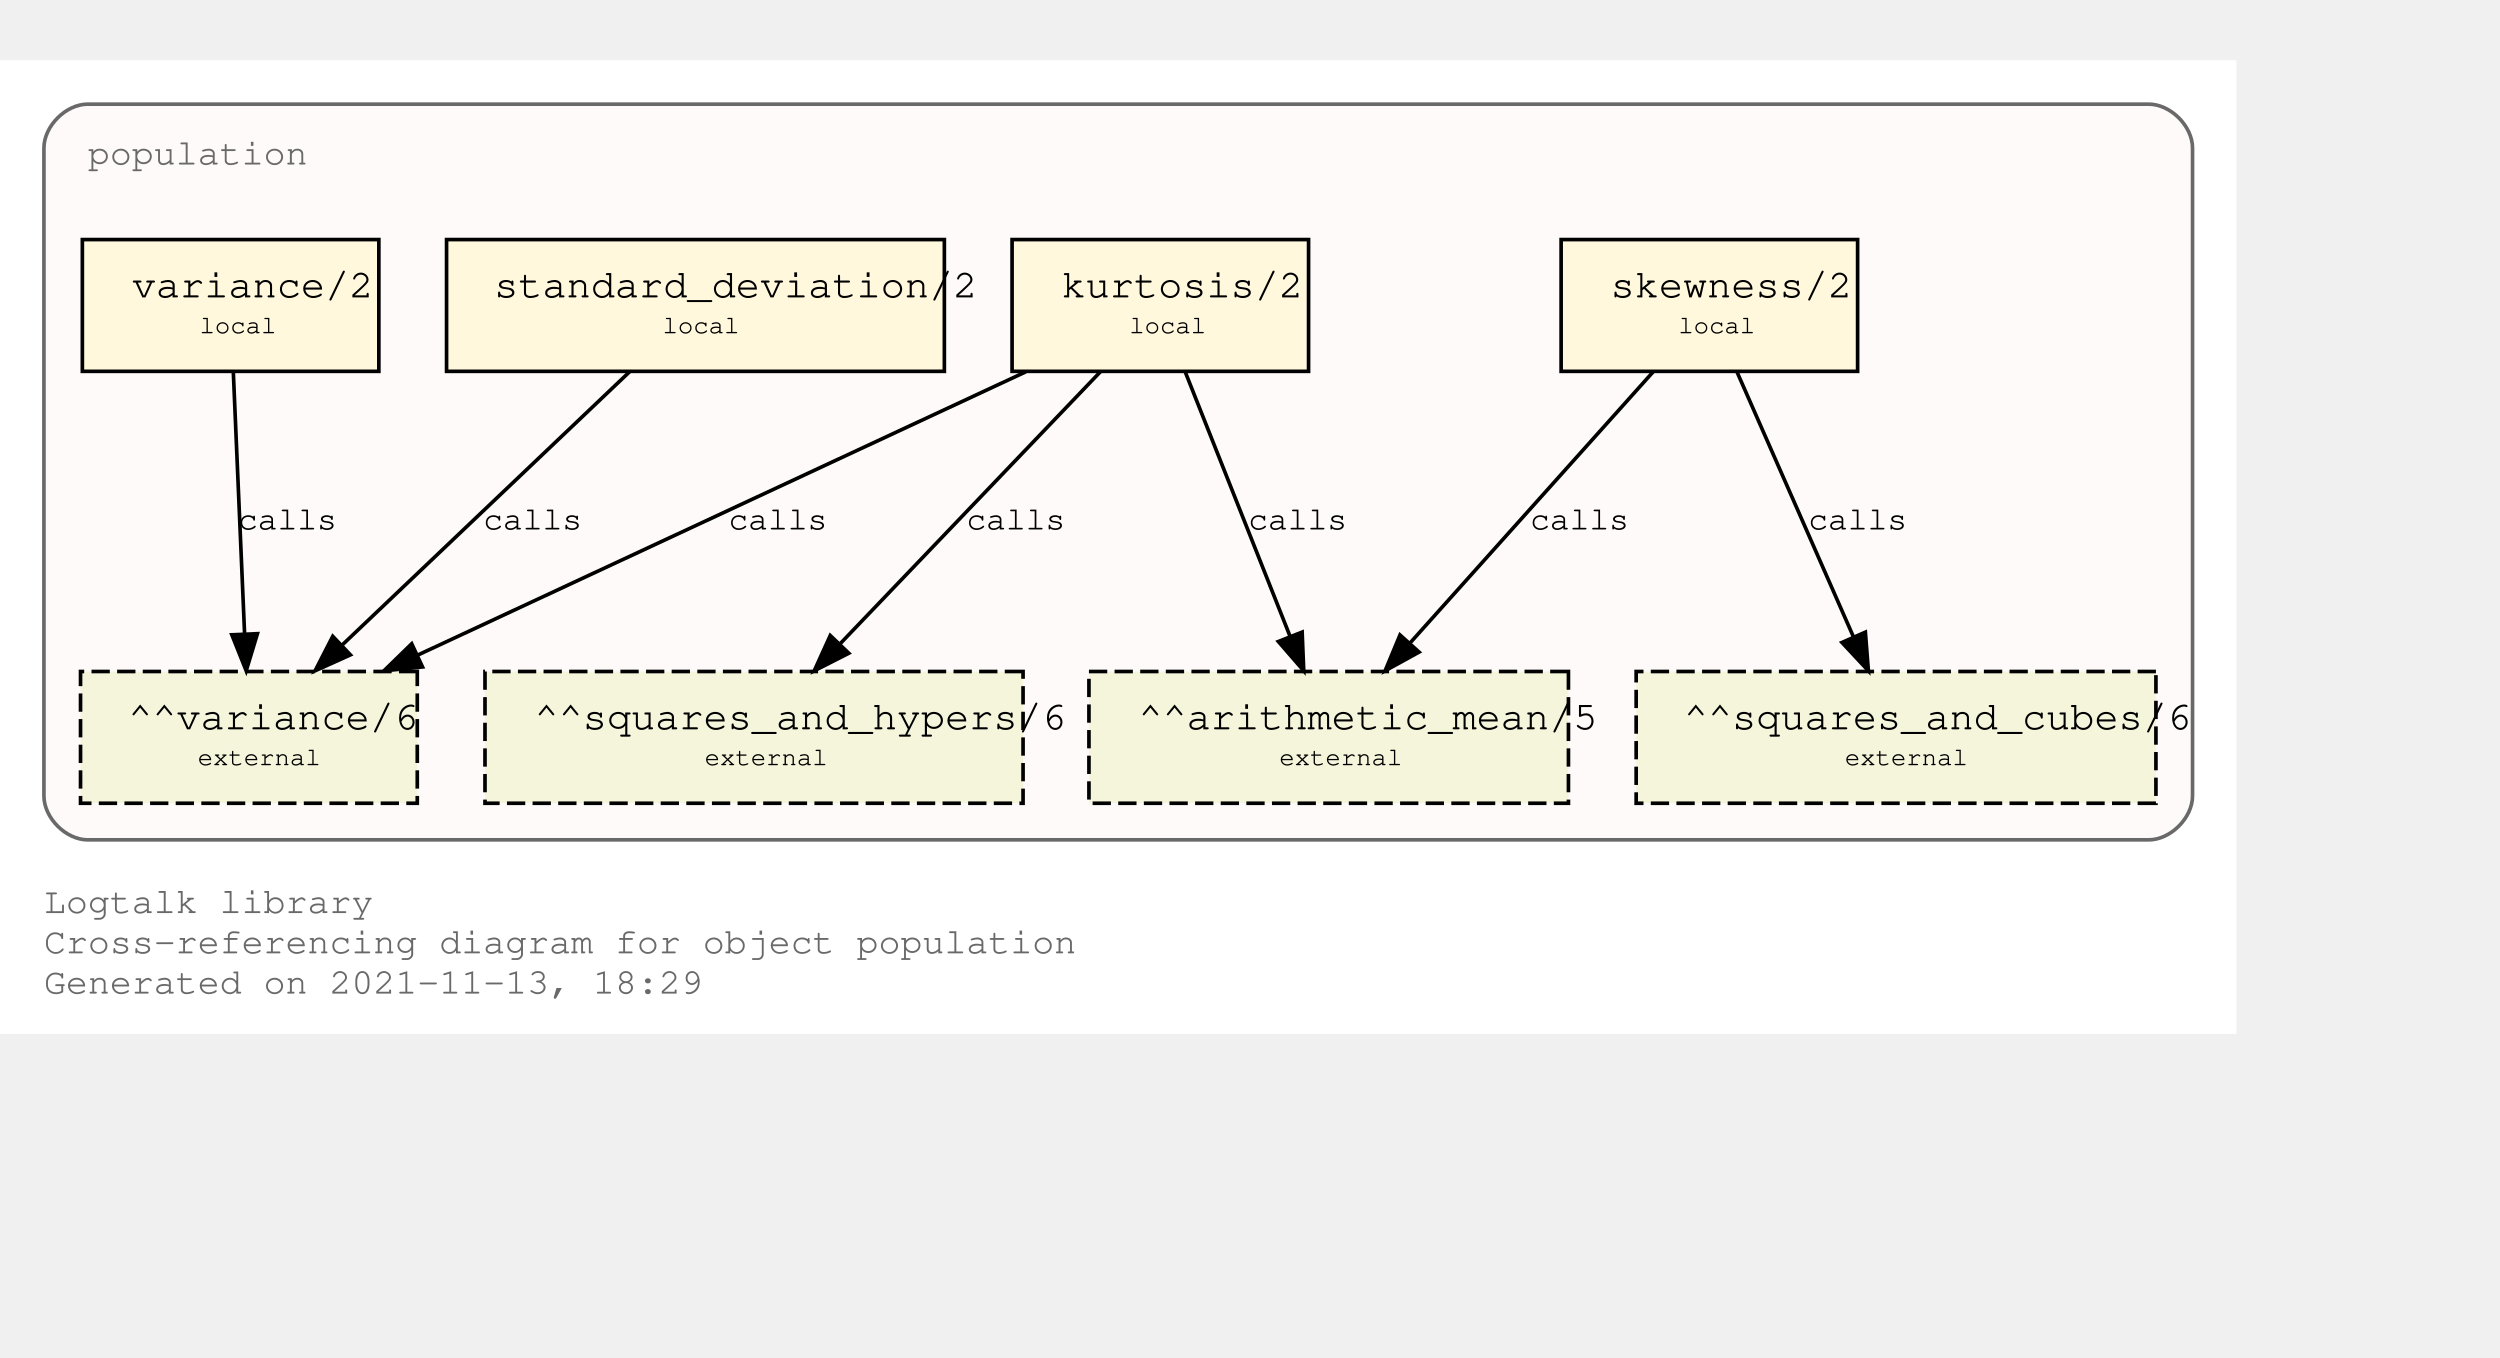
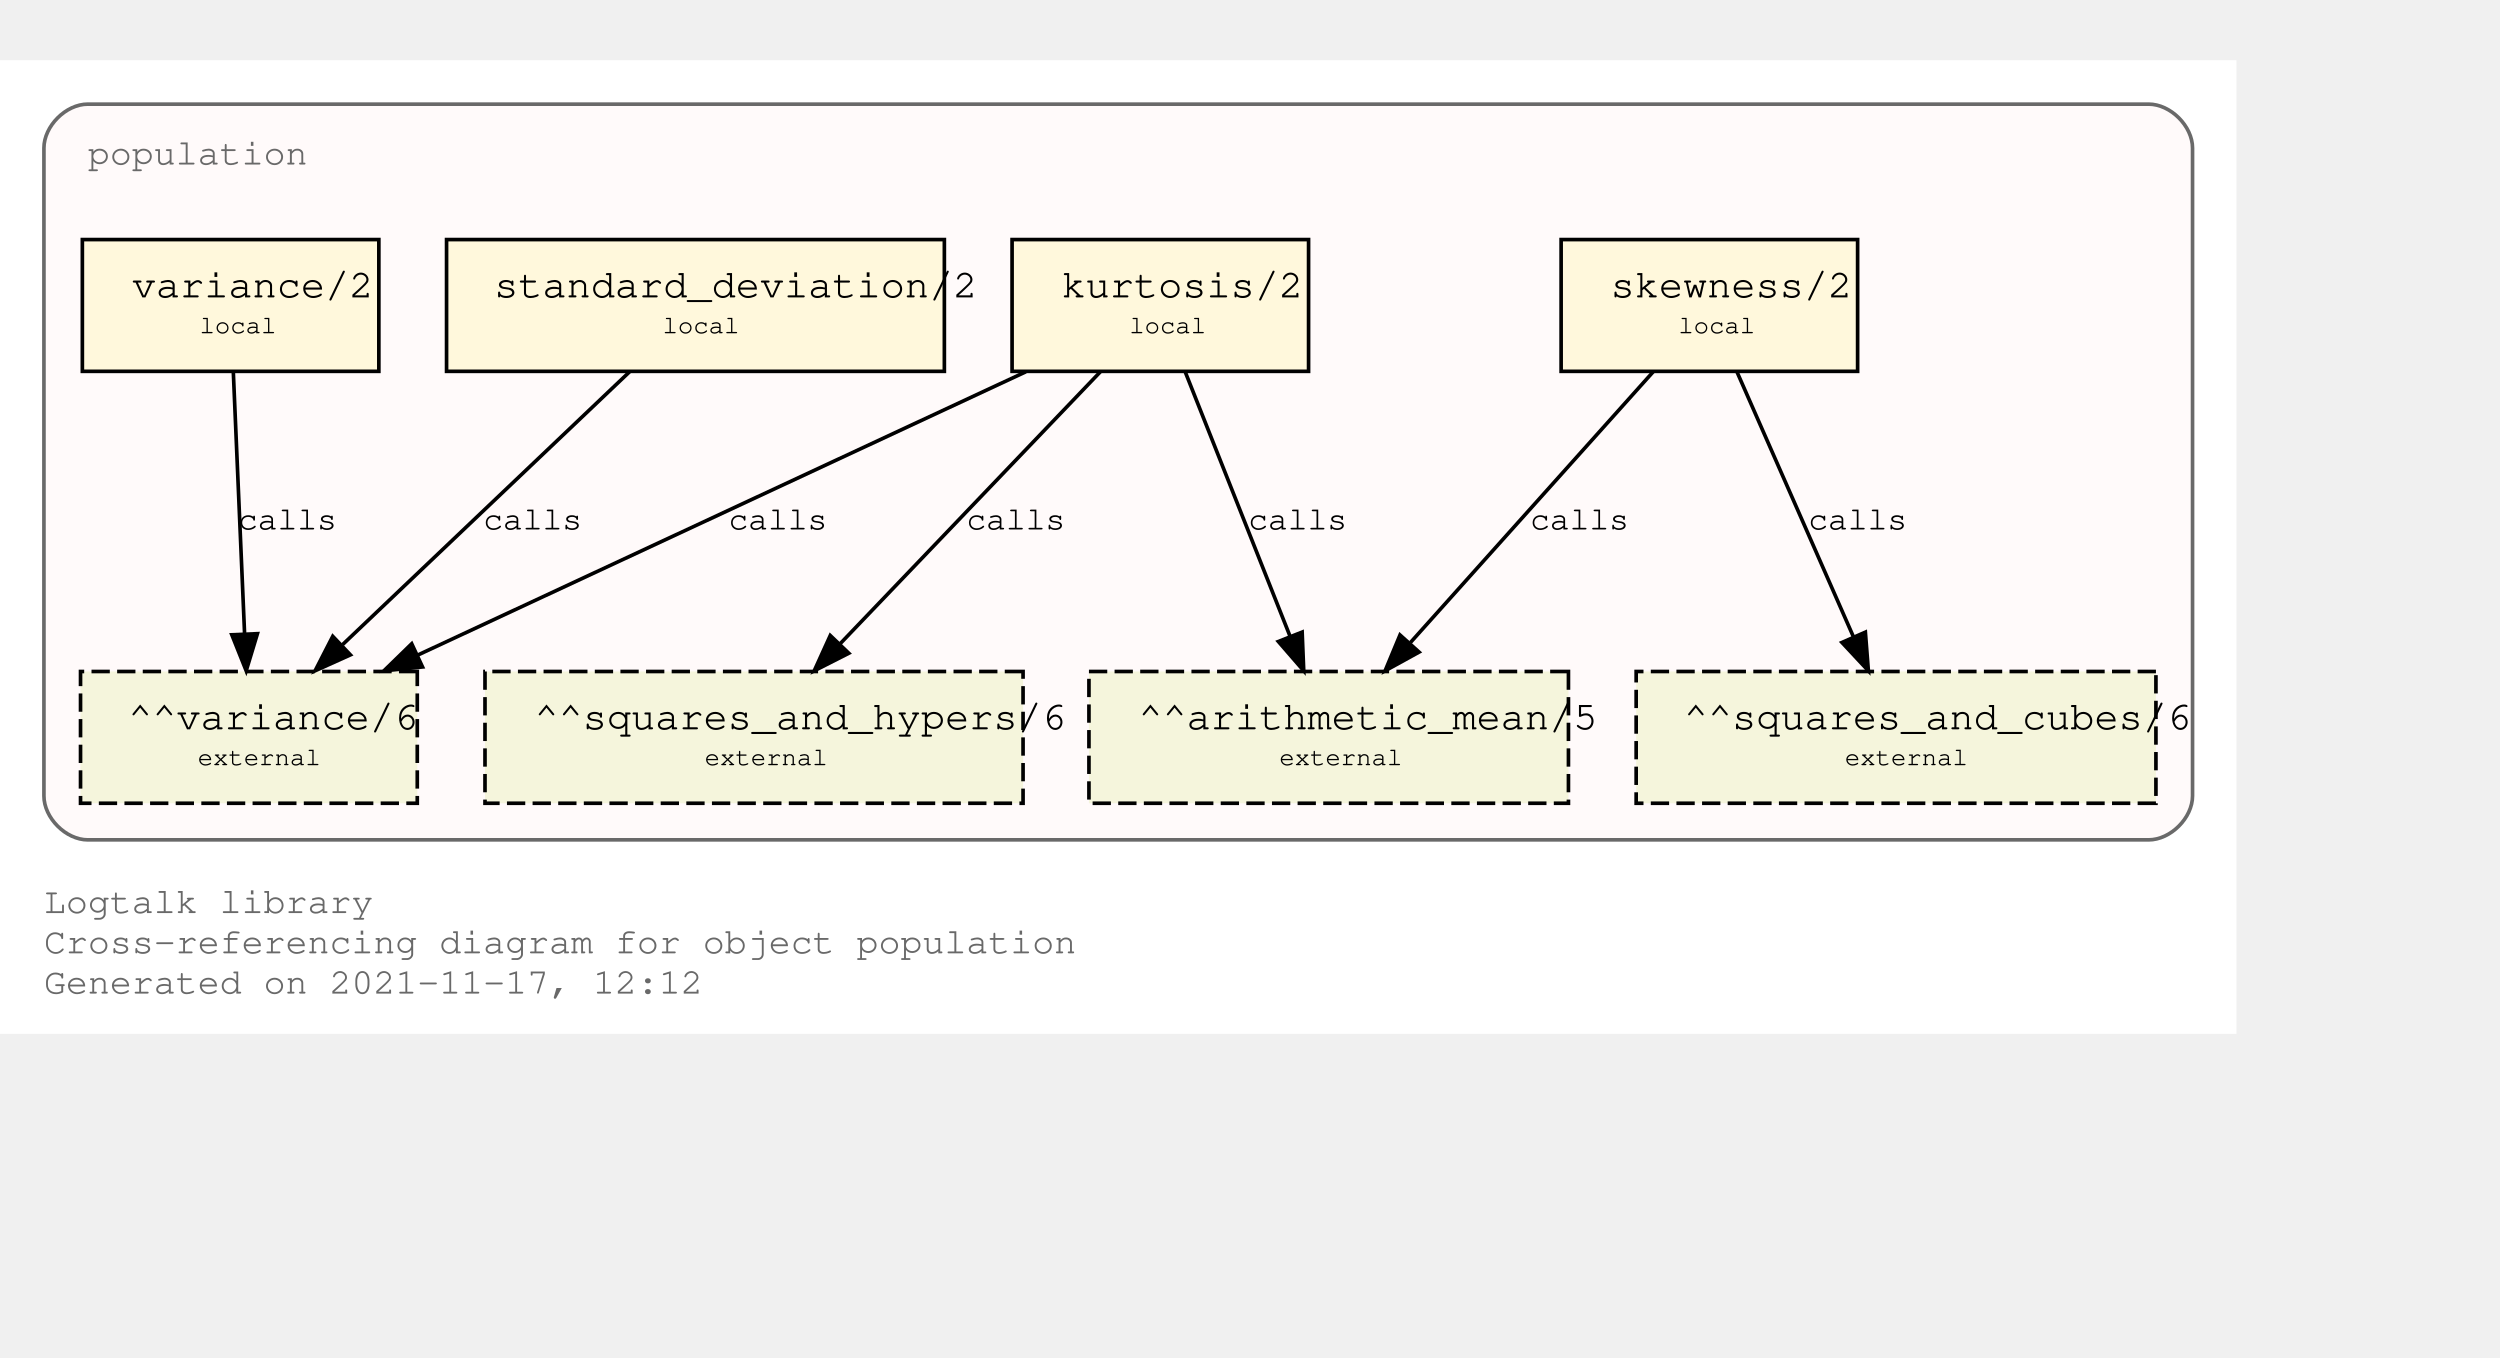
<svg xmlns="http://www.w3.org/2000/svg" xmlns:xlink="http://www.w3.org/1999/xlink" width="755pt" height="410pt" viewBox="72.00 72.00 683.00 338.00">
  <g id="graph0" class="graph" transform="scale(1 1) rotate(0) translate(76 334)">
    <polygon fill="white" stroke="transparent" points="-4,4 -4,-262 607,-262 607,4 -4,4" />
    <text text-anchor="start" x="8" y="-29" font-family="Courier,monospace" font-size="10.00" fill="dimgray">Logtalk library</text>
    <text text-anchor="start" x="8" y="-18" font-family="Courier,monospace" font-size="10.00" fill="dimgray">Cross-referencing diagram for object population</text>
-     <text text-anchor="start" x="8" y="-7" font-family="Courier,monospace" font-size="10.00" fill="dimgray">Generated on 2021-11-13, 18:29</text>
+     <text text-anchor="start" x="8" y="-7" font-family="Courier,monospace" font-size="10.00" fill="dimgray">Generated on 2021-11-17, 12:12</text>
    <g id="clust1" class="cluster">
      <g id="a_clust1">
        <a xlink:title="population">
          <path fill="snow" stroke="dimgray" d="M20,-49C20,-49 583,-49 583,-49 589,-49 595,-55 595,-61 595,-61 595,-238 595,-238 595,-244 589,-250 583,-250 583,-250 20,-250 20,-250 14,-250 8,-244 8,-238 8,-238 8,-61 8,-61 8,-55 14,-49 20,-49" />
          <g id="a_clust1_0">
-             <a xlink:href="https://github.com/LogtalkDotOrg/logtalk3/tree/9faf5dbd41dcda13eefe9bff6f1dfa22e6d84b6c/library/statistics/population.lgt" xlink:title="https://github.com/LogtalkDotOrg/logtalk3/tree/9faf5dbd41dcda13eefe9bff6f1dfa22e6d84b6c/library/statistics/population.lgt">
+             <a xlink:href="https://github.com/LogtalkDotOrg/logtalk3/tree/071a8ea54f71195e9aec1568b51726f3a39ac6b5/library/statistics/population.lgt" xlink:title="https://github.com/LogtalkDotOrg/logtalk3/tree/071a8ea54f71195e9aec1568b51726f3a39ac6b5/library/statistics/population.lgt">
              <text text-anchor="start" x="20" y="-233.5" font-family="Courier,monospace" font-size="10.00" fill="dimgray">population</text>
            </a>
          </g>
        </a>
      </g>
    </g>
    <g id="node1" class="node">
      <g id="a_node1">
-         <a xlink:href="https://github.com/LogtalkDotOrg/logtalk3/tree/9faf5dbd41dcda13eefe9bff6f1dfa22e6d84b6c/library/statistics/population.lgt#L33" xlink:title="https://github.com/LogtalkDotOrg/logtalk3/tree/9faf5dbd41dcda13eefe9bff6f1dfa22e6d84b6c/library/statistics/population.lgt#L33">
+         <a xlink:href="https://github.com/LogtalkDotOrg/logtalk3/tree/071a8ea54f71195e9aec1568b51726f3a39ac6b5/library/statistics/population.lgt#L33" xlink:title="https://github.com/LogtalkDotOrg/logtalk3/tree/071a8ea54f71195e9aec1568b51726f3a39ac6b5/library/statistics/population.lgt#L33">
          <polygon fill="cornsilk" stroke="black" points="503.5,-213 422.5,-213 422.5,-177 503.5,-177 503.5,-213" />
          <text text-anchor="start" x="431" y="-197.8" font-family="Courier,monospace" font-size="9.00"> </text>
          <text text-anchor="start" x="436" y="-197.2" font-family="Courier,monospace" font-size="11.00">skewness/2</text>
          <text text-anchor="start" x="491" y="-197.8" font-family="Courier,monospace" font-size="9.00"> </text>
          <text text-anchor="start" x="431" y="-186.8" font-family="Courier,monospace" font-size="9.00"> </text>
          <text text-anchor="start" x="454.5" y="-187.4" font-family="Courier,monospace" font-size="7.00">local</text>
          <text text-anchor="start" x="491" y="-186.8" font-family="Courier,monospace" font-size="9.00"> </text>
        </a>
      </g>
    </g>
    <g id="node5" class="node">
      <polygon fill="beige" stroke="black" stroke-dasharray="5,2" points="424.5,-95 293.5,-95 293.5,-59 424.5,-59 424.5,-95" />
      <text text-anchor="start" x="302" y="-79.8" font-family="Courier,monospace" font-size="9.00"> </text>
      <text text-anchor="start" x="307" y="-79.2" font-family="Courier,monospace" font-size="11.00">^^arithmetic_mean/5</text>
      <text text-anchor="start" x="412" y="-79.8" font-family="Courier,monospace" font-size="9.00"> </text>
      <text text-anchor="start" x="302" y="-68.8" font-family="Courier,monospace" font-size="9.00"> </text>
      <text text-anchor="start" x="345.5" y="-69.4" font-family="Courier,monospace" font-size="7.00">external</text>
      <text text-anchor="start" x="412" y="-68.8" font-family="Courier,monospace" font-size="9.00"> </text>
    </g>
    <g id="edge1" class="edge">
      <g id="a_edge1">
-         <a xlink:href="https://github.com/LogtalkDotOrg/logtalk3/tree/9faf5dbd41dcda13eefe9bff6f1dfa22e6d84b6c/library/statistics/population.lgt#L33" xlink:title="calls">
+         <a xlink:href="https://github.com/LogtalkDotOrg/logtalk3/tree/071a8ea54f71195e9aec1568b51726f3a39ac6b5/library/statistics/population.lgt#L33" xlink:title="calls">
          <path fill="none" stroke="black" d="M447.65,-176.88C430.14,-157.35 401.34,-125.23 381.34,-102.92" />
          <polygon fill="black" stroke="black" points="383.69,-100.3 374.41,-95.19 378.48,-104.97 383.69,-100.3" />
        </a>
      </g>
      <g id="a_edge1-label">
-         <a xlink:href="https://github.com/LogtalkDotOrg/logtalk3/tree/9faf5dbd41dcda13eefe9bff6f1dfa22e6d84b6c/library/statistics/population.lgt#L33" xlink:title="https://github.com/LogtalkDotOrg/logtalk3/tree/9faf5dbd41dcda13eefe9bff6f1dfa22e6d84b6c/library/statistics/population.lgt#L33">
+         <a xlink:href="https://github.com/LogtalkDotOrg/logtalk3/tree/071a8ea54f71195e9aec1568b51726f3a39ac6b5/library/statistics/population.lgt#L33" xlink:title="https://github.com/LogtalkDotOrg/logtalk3/tree/071a8ea54f71195e9aec1568b51726f3a39ac6b5/library/statistics/population.lgt#L33">
          <text text-anchor="start" x="414" y="-133.8" font-family="Courier,monospace" font-size="9.00">calls</text>
        </a>
      </g>
    </g>
    <g id="node6" class="node">
      <polygon fill="beige" stroke="black" stroke-dasharray="5,2" points="585,-95 443,-95 443,-59 585,-59 585,-95" />
      <text text-anchor="start" x="451" y="-79.8" font-family="Courier,monospace" font-size="9.00"> </text>
      <text text-anchor="start" x="456" y="-79.2" font-family="Courier,monospace" font-size="11.00">^^squares_and_cubes/6</text>
      <text text-anchor="start" x="572" y="-79.8" font-family="Courier,monospace" font-size="9.00"> </text>
      <text text-anchor="start" x="451" y="-68.8" font-family="Courier,monospace" font-size="9.00"> </text>
      <text text-anchor="start" x="500" y="-69.4" font-family="Courier,monospace" font-size="7.00">external</text>
      <text text-anchor="start" x="572" y="-68.8" font-family="Courier,monospace" font-size="9.00"> </text>
    </g>
    <g id="edge2" class="edge">
      <g id="a_edge2">
-         <a xlink:href="https://github.com/LogtalkDotOrg/logtalk3/tree/9faf5dbd41dcda13eefe9bff6f1dfa22e6d84b6c/library/statistics/population.lgt#L33" xlink:title="calls">
+         <a xlink:href="https://github.com/LogtalkDotOrg/logtalk3/tree/071a8ea54f71195e9aec1568b51726f3a39ac6b5/library/statistics/population.lgt#L33" xlink:title="calls">
          <path fill="none" stroke="black" d="M470.53,-176.88C478.92,-157.78 492.62,-126.63 502.39,-104.4" />
          <polygon fill="black" stroke="black" points="505.62,-105.75 506.44,-95.19 499.22,-102.93 505.62,-105.75" />
        </a>
      </g>
      <g id="a_edge2-label">
-         <a xlink:href="https://github.com/LogtalkDotOrg/logtalk3/tree/9faf5dbd41dcda13eefe9bff6f1dfa22e6d84b6c/library/statistics/population.lgt#L33" xlink:title="https://github.com/LogtalkDotOrg/logtalk3/tree/9faf5dbd41dcda13eefe9bff6f1dfa22e6d84b6c/library/statistics/population.lgt#L33">
+         <a xlink:href="https://github.com/LogtalkDotOrg/logtalk3/tree/071a8ea54f71195e9aec1568b51726f3a39ac6b5/library/statistics/population.lgt#L33" xlink:title="https://github.com/LogtalkDotOrg/logtalk3/tree/071a8ea54f71195e9aec1568b51726f3a39ac6b5/library/statistics/population.lgt#L33">
          <text text-anchor="start" x="490" y="-133.8" font-family="Courier,monospace" font-size="9.00">calls</text>
        </a>
      </g>
    </g>
    <g id="node2" class="node">
      <g id="a_node2">
-         <a xlink:href="https://github.com/LogtalkDotOrg/logtalk3/tree/9faf5dbd41dcda13eefe9bff6f1dfa22e6d84b6c/library/statistics/population.lgt#L41" xlink:title="https://github.com/LogtalkDotOrg/logtalk3/tree/9faf5dbd41dcda13eefe9bff6f1dfa22e6d84b6c/library/statistics/population.lgt#L41">
+         <a xlink:href="https://github.com/LogtalkDotOrg/logtalk3/tree/071a8ea54f71195e9aec1568b51726f3a39ac6b5/library/statistics/population.lgt#L41" xlink:title="https://github.com/LogtalkDotOrg/logtalk3/tree/071a8ea54f71195e9aec1568b51726f3a39ac6b5/library/statistics/population.lgt#L41">
          <polygon fill="cornsilk" stroke="black" points="353.5,-213 272.5,-213 272.5,-177 353.5,-177 353.5,-213" />
          <text text-anchor="start" x="281" y="-197.8" font-family="Courier,monospace" font-size="9.00"> </text>
          <text text-anchor="start" x="286" y="-197.2" font-family="Courier,monospace" font-size="11.00">kurtosis/2</text>
          <text text-anchor="start" x="341" y="-197.8" font-family="Courier,monospace" font-size="9.00"> </text>
          <text text-anchor="start" x="281" y="-186.8" font-family="Courier,monospace" font-size="9.00"> </text>
          <text text-anchor="start" x="304.5" y="-187.4" font-family="Courier,monospace" font-size="7.00">local</text>
          <text text-anchor="start" x="341" y="-186.8" font-family="Courier,monospace" font-size="9.00"> </text>
        </a>
      </g>
    </g>
    <g id="edge3" class="edge">
      <g id="a_edge3">
-         <a xlink:href="https://github.com/LogtalkDotOrg/logtalk3/tree/9faf5dbd41dcda13eefe9bff6f1dfa22e6d84b6c/library/statistics/population.lgt#L41" xlink:title="calls">
+         <a xlink:href="https://github.com/LogtalkDotOrg/logtalk3/tree/071a8ea54f71195e9aec1568b51726f3a39ac6b5/library/statistics/population.lgt#L41" xlink:title="calls">
          <path fill="none" stroke="black" d="M319.79,-176.88C327.33,-157.86 339.6,-126.91 348.41,-104.7" />
          <polygon fill="black" stroke="black" points="351.75,-105.77 352.18,-95.19 345.24,-103.19 351.75,-105.77" />
        </a>
      </g>
      <g id="a_edge3-label">
-         <a xlink:href="https://github.com/LogtalkDotOrg/logtalk3/tree/9faf5dbd41dcda13eefe9bff6f1dfa22e6d84b6c/library/statistics/population.lgt#L41" xlink:title="https://github.com/LogtalkDotOrg/logtalk3/tree/9faf5dbd41dcda13eefe9bff6f1dfa22e6d84b6c/library/statistics/population.lgt#L41">
+         <a xlink:href="https://github.com/LogtalkDotOrg/logtalk3/tree/071a8ea54f71195e9aec1568b51726f3a39ac6b5/library/statistics/population.lgt#L41" xlink:title="https://github.com/LogtalkDotOrg/logtalk3/tree/071a8ea54f71195e9aec1568b51726f3a39ac6b5/library/statistics/population.lgt#L41">
          <text text-anchor="start" x="337" y="-133.8" font-family="Courier,monospace" font-size="9.00">calls</text>
        </a>
      </g>
    </g>
    <g id="node7" class="node">
      <polygon fill="beige" stroke="black" stroke-dasharray="5,2" points="275.5,-95 128.5,-95 128.5,-59 275.5,-59 275.5,-95" />
      <text text-anchor="start" x="137" y="-79.8" font-family="Courier,monospace" font-size="9.00"> </text>
      <text text-anchor="start" x="142" y="-79.2" font-family="Courier,monospace" font-size="11.00">^^squares_and_hypers/6</text>
      <text text-anchor="start" x="263" y="-79.8" font-family="Courier,monospace" font-size="9.00"> </text>
      <text text-anchor="start" x="137" y="-68.8" font-family="Courier,monospace" font-size="9.00"> </text>
      <text text-anchor="start" x="188.5" y="-69.4" font-family="Courier,monospace" font-size="7.00">external</text>
      <text text-anchor="start" x="263" y="-68.8" font-family="Courier,monospace" font-size="9.00"> </text>
    </g>
    <g id="edge4" class="edge">
      <g id="a_edge4">
-         <a xlink:href="https://github.com/LogtalkDotOrg/logtalk3/tree/9faf5dbd41dcda13eefe9bff6f1dfa22e6d84b6c/library/statistics/population.lgt#L41" xlink:title="calls">
+         <a xlink:href="https://github.com/LogtalkDotOrg/logtalk3/tree/071a8ea54f71195e9aec1568b51726f3a39ac6b5/library/statistics/population.lgt#L41" xlink:title="calls">
          <path fill="none" stroke="black" d="M296.62,-176.88C277.85,-157.27 246.93,-124.95 225.57,-102.63" />
          <polygon fill="black" stroke="black" points="227.89,-99.99 218.45,-95.19 222.83,-104.83 227.89,-99.99" />
        </a>
      </g>
      <g id="a_edge4-label">
-         <a xlink:href="https://github.com/LogtalkDotOrg/logtalk3/tree/9faf5dbd41dcda13eefe9bff6f1dfa22e6d84b6c/library/statistics/population.lgt#L41" xlink:title="https://github.com/LogtalkDotOrg/logtalk3/tree/9faf5dbd41dcda13eefe9bff6f1dfa22e6d84b6c/library/statistics/population.lgt#L41">
+         <a xlink:href="https://github.com/LogtalkDotOrg/logtalk3/tree/071a8ea54f71195e9aec1568b51726f3a39ac6b5/library/statistics/population.lgt#L41" xlink:title="https://github.com/LogtalkDotOrg/logtalk3/tree/071a8ea54f71195e9aec1568b51726f3a39ac6b5/library/statistics/population.lgt#L41">
          <text text-anchor="start" x="260" y="-133.8" font-family="Courier,monospace" font-size="9.00">calls</text>
        </a>
      </g>
    </g>
    <g id="node8" class="node">
      <polygon fill="beige" stroke="black" stroke-dasharray="5,2" points="110,-95 18,-95 18,-59 110,-59 110,-95" />
      <text text-anchor="start" x="26" y="-79.8" font-family="Courier,monospace" font-size="9.00"> </text>
      <text text-anchor="start" x="31" y="-79.2" font-family="Courier,monospace" font-size="11.00">^^variance/6</text>
      <text text-anchor="start" x="97" y="-79.8" font-family="Courier,monospace" font-size="9.00"> </text>
      <text text-anchor="start" x="26" y="-68.8" font-family="Courier,monospace" font-size="9.00"> </text>
      <text text-anchor="start" x="50" y="-69.4" font-family="Courier,monospace" font-size="7.00">external</text>
      <text text-anchor="start" x="97" y="-68.8" font-family="Courier,monospace" font-size="9.00"> </text>
    </g>
    <g id="edge5" class="edge">
      <g id="a_edge5">
-         <a xlink:href="https://github.com/LogtalkDotOrg/logtalk3/tree/9faf5dbd41dcda13eefe9bff6f1dfa22e6d84b6c/library/statistics/population.lgt#L41" xlink:title="calls">
+         <a xlink:href="https://github.com/LogtalkDotOrg/logtalk3/tree/071a8ea54f71195e9aec1568b51726f3a39ac6b5/library/statistics/population.lgt#L41" xlink:title="calls">
          <path fill="none" stroke="black" d="M276.26,-176.88C232.12,-156.32 158.05,-121.81 110.11,-99.48" />
          <polygon fill="black" stroke="black" points="111.43,-96.24 100.89,-95.19 108.48,-102.58 111.43,-96.24" />
        </a>
      </g>
      <g id="a_edge5-label">
-         <a xlink:href="https://github.com/LogtalkDotOrg/logtalk3/tree/9faf5dbd41dcda13eefe9bff6f1dfa22e6d84b6c/library/statistics/population.lgt#L41" xlink:title="https://github.com/LogtalkDotOrg/logtalk3/tree/9faf5dbd41dcda13eefe9bff6f1dfa22e6d84b6c/library/statistics/population.lgt#L41">
+         <a xlink:href="https://github.com/LogtalkDotOrg/logtalk3/tree/071a8ea54f71195e9aec1568b51726f3a39ac6b5/library/statistics/population.lgt#L41" xlink:title="https://github.com/LogtalkDotOrg/logtalk3/tree/071a8ea54f71195e9aec1568b51726f3a39ac6b5/library/statistics/population.lgt#L41">
          <text text-anchor="start" x="195" y="-133.8" font-family="Courier,monospace" font-size="9.00">calls</text>
        </a>
      </g>
    </g>
    <g id="node3" class="node">
      <g id="a_node3">
-         <a xlink:href="https://github.com/LogtalkDotOrg/logtalk3/tree/9faf5dbd41dcda13eefe9bff6f1dfa22e6d84b6c/library/statistics/population.lgt#L50" xlink:title="https://github.com/LogtalkDotOrg/logtalk3/tree/9faf5dbd41dcda13eefe9bff6f1dfa22e6d84b6c/library/statistics/population.lgt#L50">
+         <a xlink:href="https://github.com/LogtalkDotOrg/logtalk3/tree/071a8ea54f71195e9aec1568b51726f3a39ac6b5/library/statistics/population.lgt#L50" xlink:title="https://github.com/LogtalkDotOrg/logtalk3/tree/071a8ea54f71195e9aec1568b51726f3a39ac6b5/library/statistics/population.lgt#L50">
          <polygon fill="cornsilk" stroke="black" points="254,-213 118,-213 118,-177 254,-177 254,-213" />
          <text text-anchor="start" x="126" y="-197.8" font-family="Courier,monospace" font-size="9.00"> </text>
          <text text-anchor="start" x="131" y="-197.2" font-family="Courier,monospace" font-size="11.00">standard_deviation/2</text>
          <text text-anchor="start" x="241" y="-197.8" font-family="Courier,monospace" font-size="9.00"> </text>
          <text text-anchor="start" x="126" y="-186.8" font-family="Courier,monospace" font-size="9.00"> </text>
          <text text-anchor="start" x="177" y="-187.4" font-family="Courier,monospace" font-size="7.00">local</text>
          <text text-anchor="start" x="241" y="-186.8" font-family="Courier,monospace" font-size="9.00"> </text>
        </a>
      </g>
    </g>
    <g id="edge6" class="edge">
      <g id="a_edge6">
-         <a xlink:href="https://github.com/LogtalkDotOrg/logtalk3/tree/9faf5dbd41dcda13eefe9bff6f1dfa22e6d84b6c/library/statistics/population.lgt#L50" xlink:title="calls">
+         <a xlink:href="https://github.com/LogtalkDotOrg/logtalk3/tree/071a8ea54f71195e9aec1568b51726f3a39ac6b5/library/statistics/population.lgt#L50" xlink:title="calls">
          <path fill="none" stroke="black" d="M168,-176.88C147.28,-157.18 113.08,-124.67 89.59,-102.34" />
          <polygon fill="black" stroke="black" points="91.73,-99.54 82.08,-95.19 86.91,-104.61 91.73,-99.54" />
        </a>
      </g>
      <g id="a_edge6-label">
-         <a xlink:href="https://github.com/LogtalkDotOrg/logtalk3/tree/9faf5dbd41dcda13eefe9bff6f1dfa22e6d84b6c/library/statistics/population.lgt#L50" xlink:title="https://github.com/LogtalkDotOrg/logtalk3/tree/9faf5dbd41dcda13eefe9bff6f1dfa22e6d84b6c/library/statistics/population.lgt#L50">
+         <a xlink:href="https://github.com/LogtalkDotOrg/logtalk3/tree/071a8ea54f71195e9aec1568b51726f3a39ac6b5/library/statistics/population.lgt#L50" xlink:title="https://github.com/LogtalkDotOrg/logtalk3/tree/071a8ea54f71195e9aec1568b51726f3a39ac6b5/library/statistics/population.lgt#L50">
          <text text-anchor="start" x="128" y="-133.8" font-family="Courier,monospace" font-size="9.00">calls</text>
        </a>
      </g>
    </g>
    <g id="node4" class="node">
      <g id="a_node4">
-         <a xlink:href="https://github.com/LogtalkDotOrg/logtalk3/tree/9faf5dbd41dcda13eefe9bff6f1dfa22e6d84b6c/library/statistics/population.lgt#L54" xlink:title="https://github.com/LogtalkDotOrg/logtalk3/tree/9faf5dbd41dcda13eefe9bff6f1dfa22e6d84b6c/library/statistics/population.lgt#L54">
+         <a xlink:href="https://github.com/LogtalkDotOrg/logtalk3/tree/071a8ea54f71195e9aec1568b51726f3a39ac6b5/library/statistics/population.lgt#L54" xlink:title="https://github.com/LogtalkDotOrg/logtalk3/tree/071a8ea54f71195e9aec1568b51726f3a39ac6b5/library/statistics/population.lgt#L54">
          <polygon fill="cornsilk" stroke="black" points="99.5,-213 18.5,-213 18.5,-177 99.5,-177 99.5,-213" />
          <text text-anchor="start" x="27" y="-197.8" font-family="Courier,monospace" font-size="9.00"> </text>
          <text text-anchor="start" x="32" y="-197.2" font-family="Courier,monospace" font-size="11.00">variance/2</text>
          <text text-anchor="start" x="87" y="-197.8" font-family="Courier,monospace" font-size="9.00"> </text>
          <text text-anchor="start" x="27" y="-186.8" font-family="Courier,monospace" font-size="9.00"> </text>
          <text text-anchor="start" x="50.5" y="-187.4" font-family="Courier,monospace" font-size="7.00">local</text>
          <text text-anchor="start" x="87" y="-186.8" font-family="Courier,monospace" font-size="9.00"> </text>
        </a>
      </g>
    </g>
    <g id="edge7" class="edge">
      <g id="a_edge7">
-         <a xlink:href="https://github.com/LogtalkDotOrg/logtalk3/tree/9faf5dbd41dcda13eefe9bff6f1dfa22e6d84b6c/library/statistics/population.lgt#L54" xlink:title="calls">
+         <a xlink:href="https://github.com/LogtalkDotOrg/logtalk3/tree/071a8ea54f71195e9aec1568b51726f3a39ac6b5/library/statistics/population.lgt#L54" xlink:title="calls">
          <path fill="none" stroke="black" d="M59.74,-176.88C60.55,-158.04 61.87,-127.47 62.82,-105.3" />
          <polygon fill="black" stroke="black" points="66.33,-105.33 63.26,-95.19 59.33,-105.03 66.33,-105.33" />
        </a>
      </g>
      <g id="a_edge7-label">
-         <a xlink:href="https://github.com/LogtalkDotOrg/logtalk3/tree/9faf5dbd41dcda13eefe9bff6f1dfa22e6d84b6c/library/statistics/population.lgt#L54" xlink:title="https://github.com/LogtalkDotOrg/logtalk3/tree/9faf5dbd41dcda13eefe9bff6f1dfa22e6d84b6c/library/statistics/population.lgt#L54">
+         <a xlink:href="https://github.com/LogtalkDotOrg/logtalk3/tree/071a8ea54f71195e9aec1568b51726f3a39ac6b5/library/statistics/population.lgt#L54" xlink:title="https://github.com/LogtalkDotOrg/logtalk3/tree/071a8ea54f71195e9aec1568b51726f3a39ac6b5/library/statistics/population.lgt#L54">
          <text text-anchor="start" x="61" y="-133.8" font-family="Courier,monospace" font-size="9.00">calls</text>
        </a>
      </g>
    </g>
  </g>
</svg>
